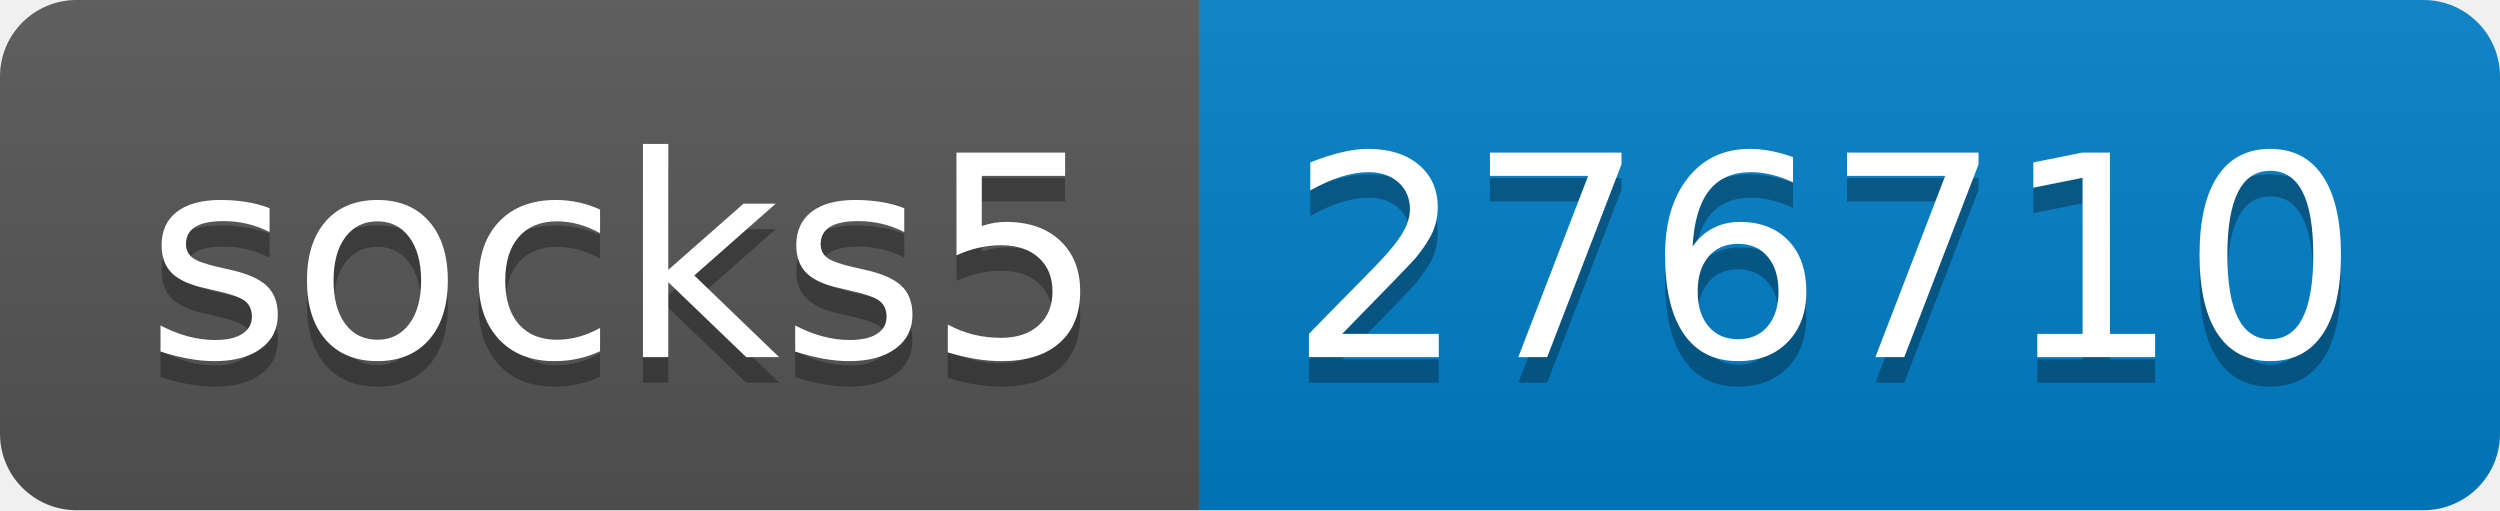
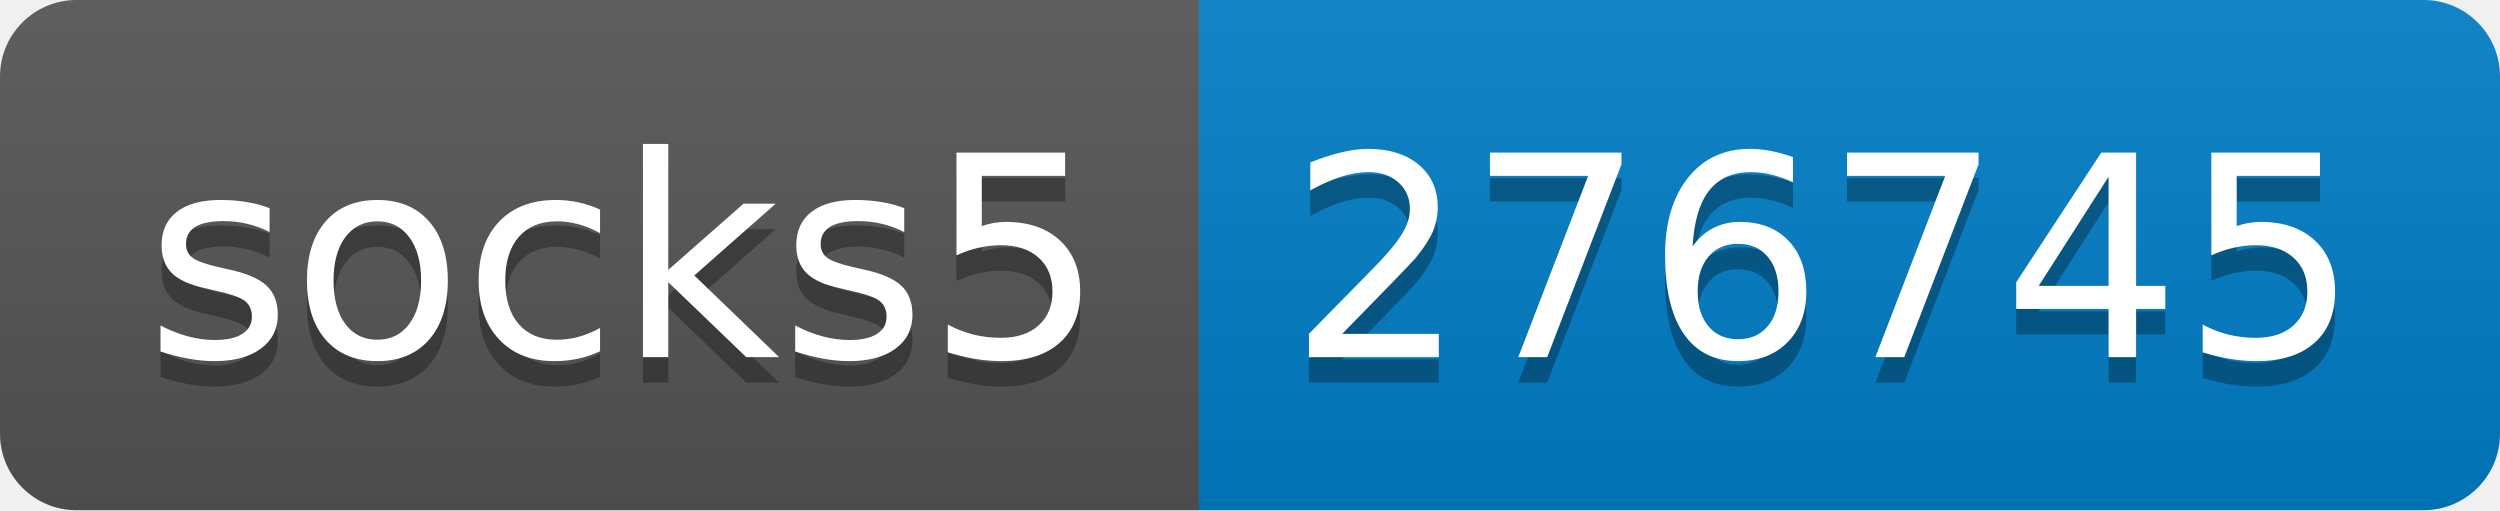
- <svg xmlns="http://www.w3.org/2000/svg" width="98" height="20" role="img" aria-label="socks5: 276710">
+ <svg xmlns="http://www.w3.org/2000/svg" width="98" height="20" role="img" aria-label="socks5: 276745">
  <linearGradient id="s" x2="0" y2="100%">
    <stop offset="0" stop-color="#bbb" stop-opacity=".1" />
    <stop offset="1" stop-opacity=".1" />
  </linearGradient>
  <clipPath id="r">
    <rect width="98" height="20" rx="3" fill="#fff" />
  </clipPath>
  <g clip-path="url(#r)">
    <rect width="47" height="20" fill="#555" />
    <rect x="47" width="51" height="20" fill="#007ec6" />
    <rect width="98" height="20" fill="url(#s)" />
  </g>
  <g fill="#fff" text-anchor="middle" font-family="Verdana,Geneva,DejaVu Sans,sans-serif" text-rendering="geometricPrecision" font-size="110">
    <text aria-hidden="true" x="245" y="150" fill="#010101" fill-opacity=".3" transform="scale(.1)" textLength="370">socks5</text>
    <text x="245" y="140" transform="scale(.1)" fill="#fff" textLength="370">socks5</text>
-     <text aria-hidden="true" x="715" y="150" fill="#010101" fill-opacity=".3" transform="scale(.1)" textLength="410">276710</text>
-     <text x="715" y="140" transform="scale(.1)" fill="#fff" textLength="410">276710</text>
+     <text aria-hidden="true" x="715" y="150" fill="#010101" fill-opacity=".3" transform="scale(.1)" textLength="410">276745</text>
+     <text x="715" y="140" transform="scale(.1)" fill="#fff" textLength="410">276745</text>
  </g>
</svg>
